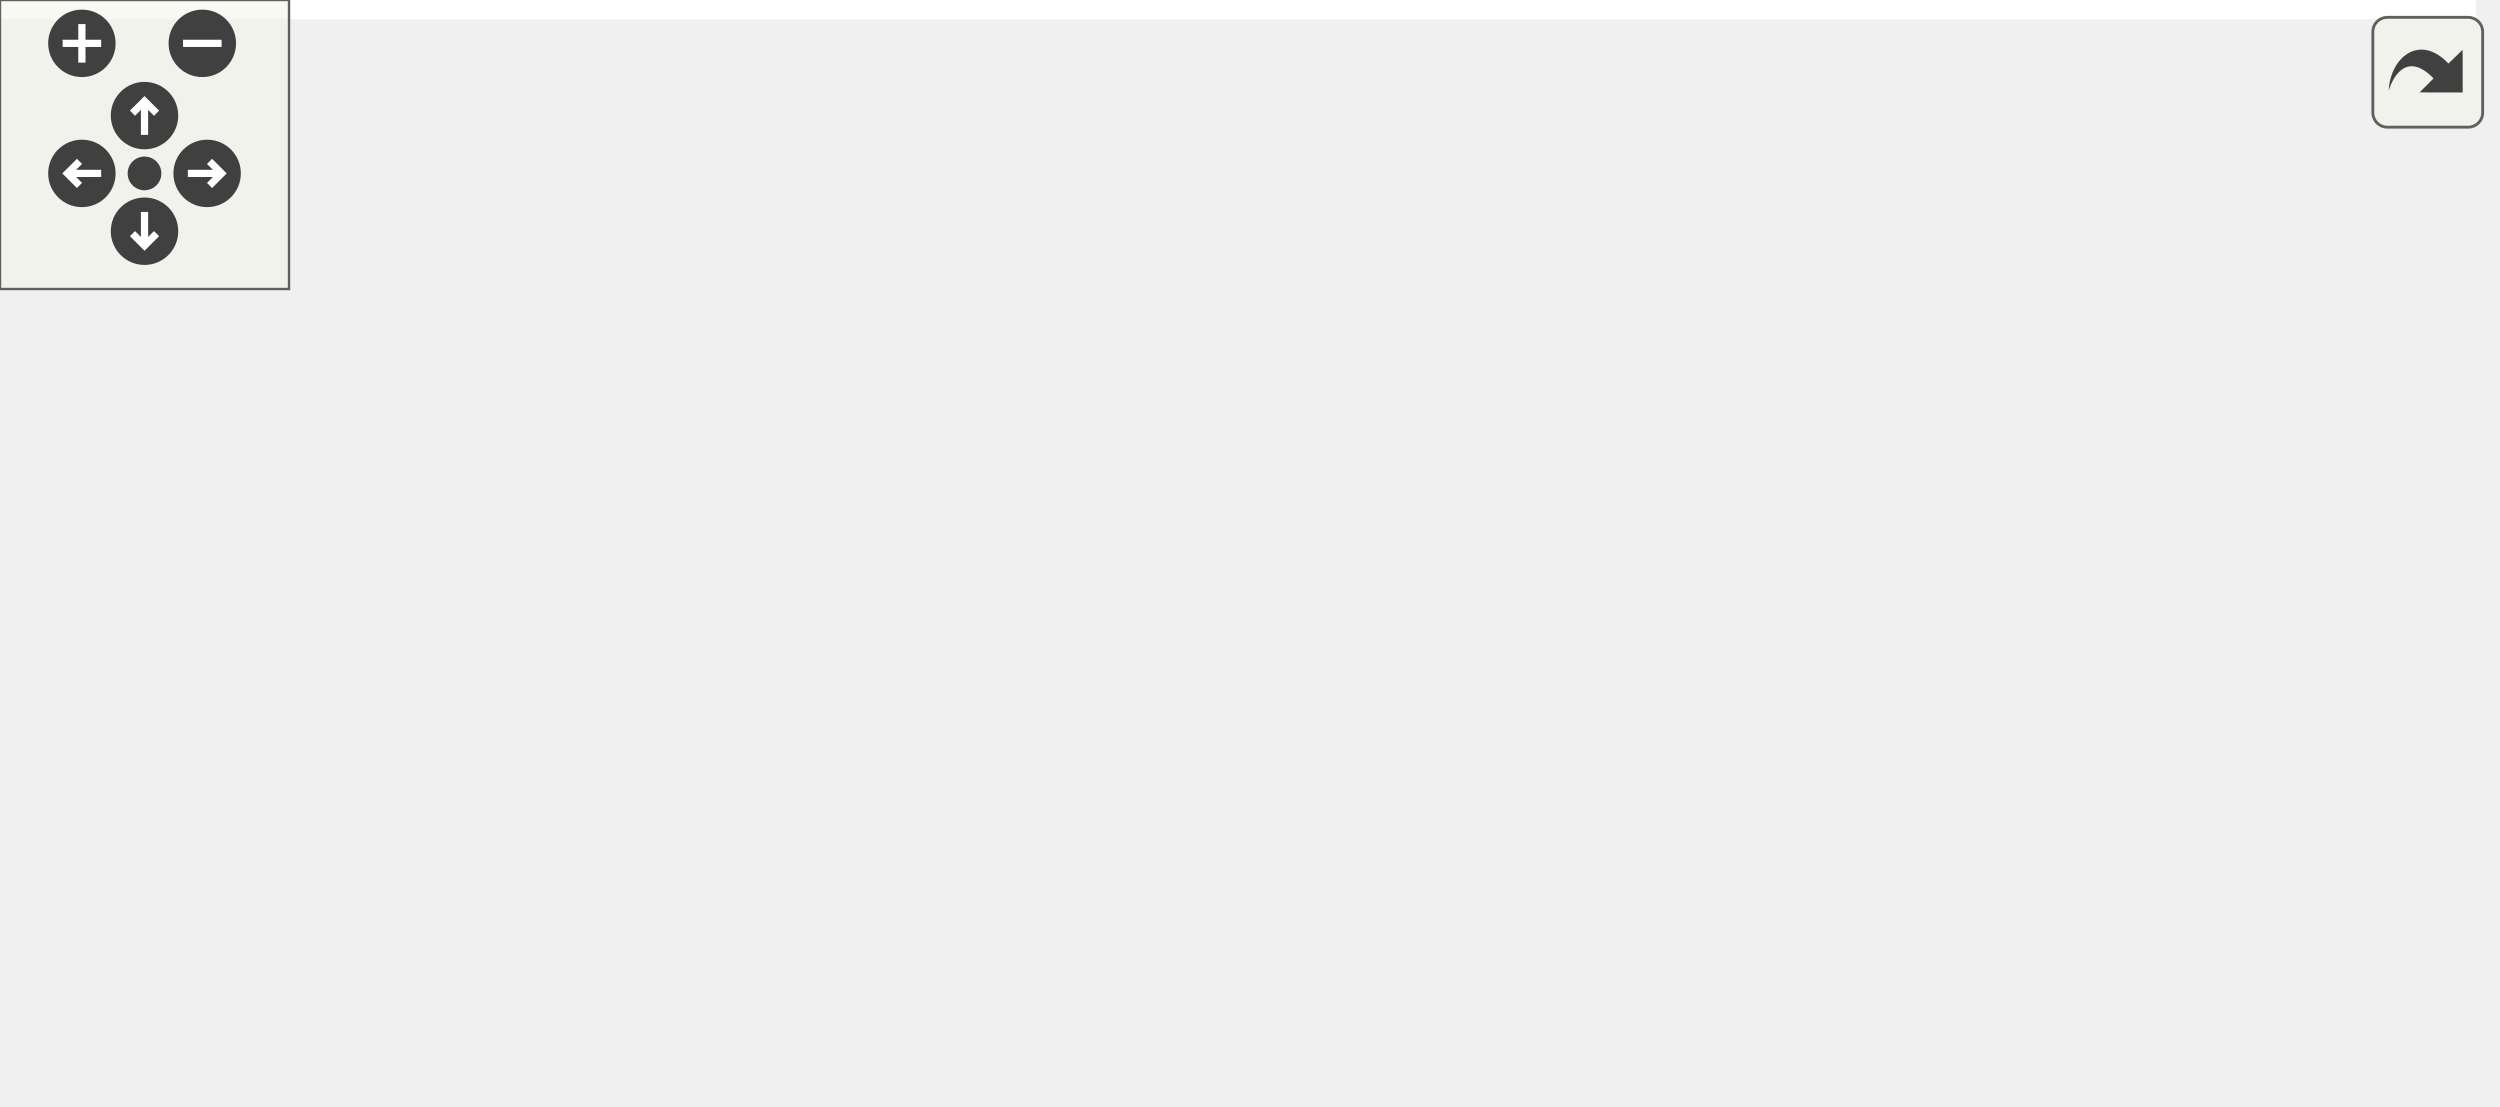
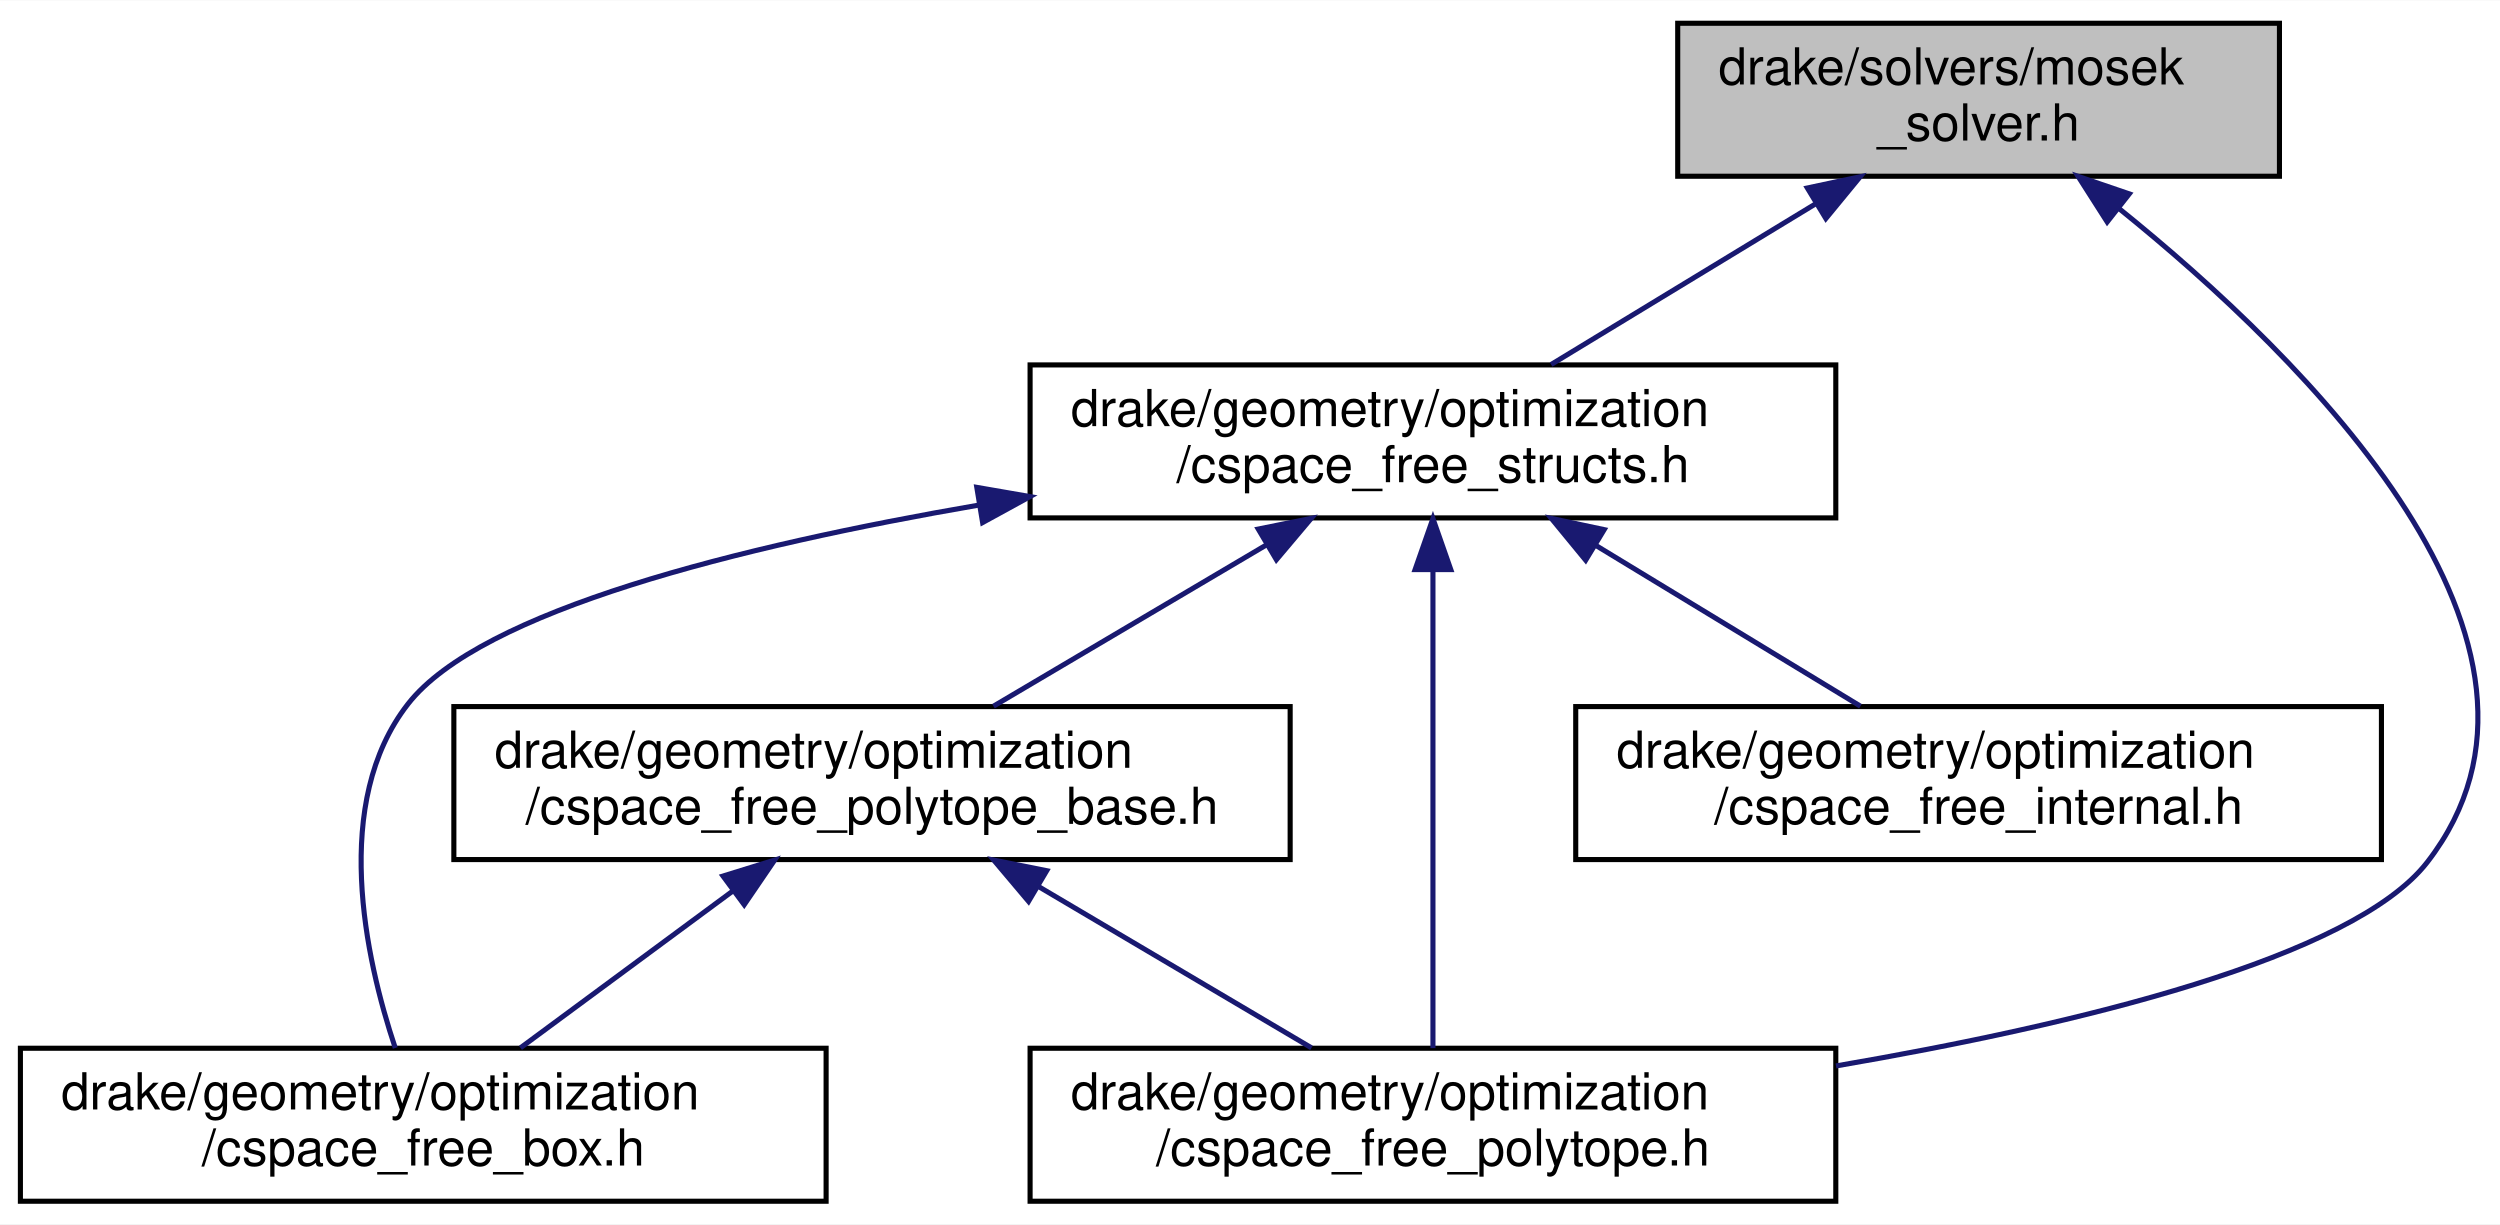
- <svg xmlns="http://www.w3.org/2000/svg" xmlns:xlink="http://www.w3.org/1999/xlink" id="main" version="1.1" xml:space="preserve">
-   <style type="text/css">
- .edge:hover path { stroke: red; }
- .edge:hover polygon { stroke: red; fill: red; }
- </style>
-   <defs>
-     <circle id="rim" cx="0" cy="0" r="7" />
-     <circle id="rim2" cx="0" cy="0" r="3.5" />
-     <g id="zoomPlus">
-       <use xlink:href="#rim" fill="#404040">
-         <set attributeName="fill" to="#808080" begin="zoomplus.mouseover" end="zoomplus.mouseout" />
-       </use>
-       <path d="M-4,0h8M0,-4v8" fill="none" stroke="white" stroke-width="1.5" pointer-events="none" />
-     </g>
-     <g id="zoomMin">
-       <use xlink:href="#rim" fill="#404040">
-         <set attributeName="fill" to="#808080" begin="zoomminus.mouseover" end="zoomminus.mouseout" />
-       </use>
-       <path d="M-4,0h8" fill="none" stroke="white" stroke-width="1.5" pointer-events="none" />
-     </g>
-     <g id="dirArrow">
-       <path fill="none" stroke="white" stroke-width="1.5" d="M0,-3.0v7 M-2.5,-0.5L0,-3.0L2.5,-0.5" />
-     </g>
-     <g id="resetDef">
-       <use xlink:href="#rim2" fill="#404040">
-         <set attributeName="fill" to="#808080" begin="reset.mouseover" end="reset.mouseout" />
-       </use>
-     </g>
-   </defs>
-   <svg id="graph" class="graph">
-     <g id="viewport">
-       <polygon fill="white" stroke="transparent" points="-4,4 -4,-169 514,-169 514,4 -4,4" />
-       <g id="node1" class="node">
-         <g id="a_node1">
-           <a xlink:title=" ">
-             <polygon fill="#bfbfbf" stroke="black" points="283,-134.5 283,-164.5 401,-164.5 401,-134.5 283,-134.5" />
-             <text text-anchor="start" x="291" y="-152.5" font-family="Helvetica,sans-Serif" font-size="10.00">drake/solvers/mosek</text>
-             <text text-anchor="middle" x="342" y="-141.5" font-family="Helvetica,sans-Serif" font-size="10.00">_solver.h</text>
-           </a>
-         </g>
-       </g>
-       <g id="node2" class="node">
-         <g id="a_node2">
-           <a xlink:href="cspace__free__structs_8h.html" target="_top" xlink:title=" ">
-             <polygon fill="white" stroke="black" points="210,-67.5 210,-97.5 368,-97.5 368,-67.5 210,-67.5" />
-             <text text-anchor="start" x="218" y="-85.5" font-family="Helvetica,sans-Serif" font-size="10.00">drake/geometry/optimization</text>
-             <text text-anchor="middle" x="289" y="-74.5" font-family="Helvetica,sans-Serif" font-size="10.00">/cspace_free_structs.h</text>
-           </a>
-         </g>
-       </g>
-       <g id="edge1" class="edge">
-         <path fill="none" stroke="midnightblue" d="M324.02,-126.45C316.23,-116.9 307.35,-106 300.48,-97.58" />
-         <polygon fill="midnightblue" stroke="midnightblue" points="321.47,-128.86 330.5,-134.4 326.89,-124.43 321.47,-128.86" />
-       </g>
-       <g id="node5" class="node">
-         <g id="a_node5">
-           <a xlink:href="cspace__free__polytope_8h.html" target="_top" xlink:title=" ">
-             <polygon fill="white" stroke="black" points="352,-0.5 352,-30.5 510,-30.5 510,-0.5 352,-0.5" />
-             <text text-anchor="start" x="360" y="-18.5" font-family="Helvetica,sans-Serif" font-size="10.00">drake/geometry/optimization</text>
-             <text text-anchor="middle" x="431" y="-7.5" font-family="Helvetica,sans-Serif" font-size="10.00">/cspace_free_polytope.h</text>
-           </a>
-         </g>
-       </g>
-       <g id="edge5" class="edge">
-         <path fill="none" stroke="midnightblue" d="M357.61,-126.2C363.7,-117.43 370.72,-107.27 377,-98 392.9,-74.54 411.04,-47 421.72,-30.69" />
-         <polygon fill="midnightblue" stroke="midnightblue" points="354.73,-124.2 351.89,-134.41 360.47,-128.2 354.73,-124.2" />
-       </g>
-       <g id="node3" class="node">
-         <g id="a_node3">
-           <a xlink:href="cspace__free__box_8h.html" target="_top" xlink:title=" ">
-             <polygon fill="white" stroke="black" points="0,-0.5 0,-30.5 158,-30.5 158,-0.5 0,-0.5" />
-             <text text-anchor="start" x="8" y="-18.5" font-family="Helvetica,sans-Serif" font-size="10.00">drake/geometry/optimization</text>
-             <text text-anchor="middle" x="79" y="-7.5" font-family="Helvetica,sans-Serif" font-size="10.00">/cspace_free_box.h</text>
-           </a>
-         </g>
-       </g>
-       <g id="edge2" class="edge">
-         <path fill="none" stroke="midnightblue" d="M233.9,-64.44C199.86,-53.91 156.7,-40.55 124.59,-30.61" />
-         <polygon fill="midnightblue" stroke="midnightblue" points="233.1,-67.86 243.69,-67.48 235.17,-61.18 233.1,-67.86" />
-       </g>
-       <g id="node4" class="node">
-         <g id="a_node4">
-           <a xlink:href="cspace__free__internal_8h.html" target="_top" xlink:title=" ">
-             <polygon fill="white" stroke="black" points="176,-0.5 176,-30.5 334,-30.5 334,-0.5 176,-0.5" />
-             <text text-anchor="start" x="184" y="-18.5" font-family="Helvetica,sans-Serif" font-size="10.00">drake/geometry/optimization</text>
-             <text text-anchor="middle" x="255" y="-7.5" font-family="Helvetica,sans-Serif" font-size="10.00">/cspace_free_internal.h</text>
-           </a>
-         </g>
-       </g>
-       <g id="edge3" class="edge">
-         <path fill="none" stroke="midnightblue" d="M276.86,-58.28C272.01,-49.02 266.59,-38.66 262.36,-30.58" />
-         <polygon fill="midnightblue" stroke="midnightblue" points="273.89,-60.16 281.62,-67.4 280.09,-56.91 273.89,-60.16" />
-       </g>
-       <g id="edge4" class="edge">
-         <path fill="none" stroke="midnightblue" d="M329.13,-63.13C351.69,-52.8 379.42,-40.11 400.25,-30.58" />
-         <polygon fill="midnightblue" stroke="midnightblue" points="327.45,-60.05 319.81,-67.4 330.36,-66.42 327.45,-60.05" />
+ <svg xmlns="http://www.w3.org/2000/svg" xmlns:xlink="http://www.w3.org/1999/xlink" width="490pt" height="240pt" viewBox="0.00 0.00 490.25 240.00">
+   <g id="graph0" class="graph" transform="scale(1 1) rotate(0) translate(4 236)">
+     <polygon fill="white" stroke="transparent" points="-4,4 -4,-236 486.25,-236 486.25,4 -4,4" />
+     <g id="node1" class="node">
+       <g id="a_node1">
+         <a xlink:title=" ">
+           <polygon fill="#bfbfbf" stroke="black" points="325,-201.5 325,-231.5 443,-231.5 443,-201.5 325,-201.5" />
+           <text text-anchor="start" x="333" y="-219.5" font-family="Helvetica,sans-Serif" font-size="10.00">drake/solvers/mosek</text>
+           <text text-anchor="middle" x="384" y="-208.5" font-family="Helvetica,sans-Serif" font-size="10.00">_solver.h</text>
+         </a>
      </g>
    </g>
-   </svg>
-   <g id="navigator" transform="translate(0 0)" fill="#404254">
-     <rect fill="#f2f5e9" fill-opacity="0.5" stroke="#606060" stroke-width=".5" x="0" y="0" width="60" height="60" />
-     <use id="zoomplus" xlink:href="#zoomPlus" x="17" y="9" />
-     <use id="zoomminus" xlink:href="#zoomMin" x="42" y="9" />
-     <use id="reset" xlink:href="#resetDef" x="30" y="36" />
-     <g id="arrowUp" xlink:href="#dirArrow" transform="translate(30 24)">
-       <use xlink:href="#rim" fill="#404040">
-         <set attributeName="fill" to="#808080" begin="arrowUp.mouseover" end="arrowUp.mouseout" />
-       </use>
-       <path fill="none" stroke="white" stroke-width="1.5" d="M0,-3.0v7 M-2.5,-0.5L0,-3.0L2.5,-0.5" />
+     <g id="node2" class="node">
+       <g id="a_node2">
+         <a xlink:href="cspace__free__structs_8h.html" target="_top" xlink:title=" ">
+           <polygon fill="white" stroke="black" points="198,-134.5 198,-164.5 356,-164.5 356,-134.5 198,-134.5" />
+           <text text-anchor="start" x="206" y="-152.5" font-family="Helvetica,sans-Serif" font-size="10.00">drake/geometry/optimization</text>
+           <text text-anchor="middle" x="277" y="-141.5" font-family="Helvetica,sans-Serif" font-size="10.00">/cspace_free_structs.h</text>
+         </a>
+       </g>
    </g>
-     <g id="arrowRight" xlink:href="#dirArrow" transform="rotate(90) translate(36 -43)">
-       <use xlink:href="#rim" fill="#404040">
-         <set attributeName="fill" to="#808080" begin="arrowRight.mouseover" end="arrowRight.mouseout" />
-       </use>
-       <path fill="none" stroke="white" stroke-width="1.5" d="M0,-3.0v7 M-2.5,-0.5L0,-3.0L2.5,-0.5" />
+     <g id="edge1" class="edge">
+       <path fill="none" stroke="midnightblue" d="M351.92,-196.02C335.27,-185.9 315.31,-173.77 300.17,-164.58" />
+       <polygon fill="midnightblue" stroke="midnightblue" points="350.42,-199.2 360.78,-201.4 354.05,-193.21 350.42,-199.2" />
    </g>
-     <g id="arrowDown" xlink:href="#dirArrow" transform="rotate(180) translate(-30 -48)">
-       <use xlink:href="#rim" fill="#404040">
-         <set attributeName="fill" to="#808080" begin="arrowDown.mouseover" end="arrowDown.mouseout" />
-       </use>
-       <path fill="none" stroke="white" stroke-width="1.5" d="M0,-3.0v7 M-2.5,-0.5L0,-3.0L2.5,-0.5" />
+     <g id="node5" class="node">
+       <g id="a_node5">
+         <a xlink:href="cspace__free__polytope_8h.html" target="_top" xlink:title=" ">
+           <polygon fill="white" stroke="black" points="198,-0.5 198,-30.5 356,-30.5 356,-0.5 198,-0.5" />
+           <text text-anchor="start" x="206" y="-18.5" font-family="Helvetica,sans-Serif" font-size="10.00">drake/geometry/optimization</text>
+           <text text-anchor="middle" x="277" y="-7.5" font-family="Helvetica,sans-Serif" font-size="10.00">/cspace_free_polytope.h</text>
+         </a>
+       </g>
    </g>
-     <g id="arrowLeft" xlink:href="#dirArrow" transform="rotate(270) translate(-36 17)">
-       <use xlink:href="#rim" fill="#404040">
-         <set attributeName="fill" to="#808080" begin="arrowLeft.mouseover" end="arrowLeft.mouseout" />
-       </use>
-       <path fill="none" stroke="white" stroke-width="1.5" d="M0,-3.0v7 M-2.5,-0.5L0,-3.0L2.5,-0.5" />
+     <g id="edge8" class="edge">
+       <path fill="none" stroke="midnightblue" d="M411.46,-195.23C448.16,-165.68 505,-109.63 472,-67 457.47,-48.23 403.52,-35.17 356.04,-27.03" />
+       <polygon fill="midnightblue" stroke="midnightblue" points="409.22,-192.54 403.52,-201.47 413.55,-198.04 409.22,-192.54" />
+     </g>
+     <g id="node3" class="node">
+       <g id="a_node3">
+         <a xlink:href="cspace__free__polytope__base_8h.html" target="_top" xlink:title=" ">
+           <polygon fill="white" stroke="black" points="85,-67.5 85,-97.5 249,-97.5 249,-67.5 85,-67.5" />
+           <text text-anchor="start" x="93" y="-85.5" font-family="Helvetica,sans-Serif" font-size="10.00">drake/geometry/optimization</text>
+           <text text-anchor="middle" x="167" y="-74.5" font-family="Helvetica,sans-Serif" font-size="10.00">/cspace_free_polytope_base.h</text>
+         </a>
+       </g>
+     </g>
+     <g id="edge2" class="edge">
+       <path fill="none" stroke="midnightblue" d="M244.5,-129.3C227.29,-119.12 206.52,-106.85 190.82,-97.58" />
+       <polygon fill="midnightblue" stroke="midnightblue" points="242.74,-132.32 253.13,-134.4 246.3,-126.3 242.74,-132.32" />
+     </g>
+     <g id="node4" class="node">
+       <g id="a_node4">
+         <a xlink:href="cspace__free__box_8h.html" target="_top" xlink:title=" ">
+           <polygon fill="white" stroke="black" points="0,-0.5 0,-30.5 158,-30.5 158,-0.5 0,-0.5" />
+           <text text-anchor="start" x="8" y="-18.5" font-family="Helvetica,sans-Serif" font-size="10.00">drake/geometry/optimization</text>
+           <text text-anchor="middle" x="79" y="-7.5" font-family="Helvetica,sans-Serif" font-size="10.00">/cspace_free_box.h</text>
+         </a>
+       </g>
+     </g>
+     <g id="edge5" class="edge">
+       <path fill="none" stroke="midnightblue" d="M188.04,-137.03C141.07,-128.95 90.25,-116.28 76,-98 60.94,-78.68 67.6,-48.26 73.51,-30.55" />
+       <polygon fill="midnightblue" stroke="midnightblue" points="187.55,-140.49 197.98,-138.68 188.69,-133.59 187.55,-140.49" />
+     </g>
+     <g id="edge7" class="edge">
+       <path fill="none" stroke="midnightblue" d="M277,-124.02C277,-96.51 277,-52.79 277,-30.52" />
+       <polygon fill="midnightblue" stroke="midnightblue" points="273.5,-124.37 277,-134.37 280.5,-124.37 273.5,-124.37" />
+     </g>
+     <g id="node6" class="node">
+       <g id="a_node6">
+         <a xlink:href="cspace__free__internal_8h.html" target="_top" xlink:title=" ">
+           <polygon fill="white" stroke="black" points="305,-67.5 305,-97.5 463,-97.5 463,-67.5 305,-67.5" />
+           <text text-anchor="start" x="313" y="-85.5" font-family="Helvetica,sans-Serif" font-size="10.00">drake/geometry/optimization</text>
+           <text text-anchor="middle" x="384" y="-74.5" font-family="Helvetica,sans-Serif" font-size="10.00">/cspace_free_internal.h</text>
+         </a>
+       </g>
+     </g>
+     <g id="edge6" class="edge">
+       <path fill="none" stroke="midnightblue" d="M309.08,-129.02C325.73,-118.9 345.69,-106.77 360.83,-97.58" />
+       <polygon fill="midnightblue" stroke="midnightblue" points="306.95,-126.21 300.22,-134.4 310.58,-132.2 306.95,-126.21" />
+     </g>
+     <g id="edge3" class="edge">
+       <path fill="none" stroke="midnightblue" d="M139.86,-61.45C126.32,-51.45 110.27,-39.6 98.06,-30.58" />
+       <polygon fill="midnightblue" stroke="midnightblue" points="137.78,-64.27 147.91,-67.4 141.94,-58.64 137.78,-64.27" />
+     </g>
+     <g id="edge4" class="edge">
+       <path fill="none" stroke="midnightblue" d="M199.5,-62.3C216.71,-52.12 237.48,-39.85 253.18,-30.58" />
+       <polygon fill="midnightblue" stroke="midnightblue" points="197.7,-59.3 190.87,-67.4 201.26,-65.32 197.7,-59.3" />
    </g>
  </g>
-   <svg viewBox="0 0 15 15" width="100%" height="30px" preserveAspectRatio="xMaxYMin meet">
-     <g id="arrow_out" transform="scale(0.3 0.3)">
-       <a xlink:href="mosek__solver_8h__dep__incl_org.svg" target="_base">
-         <rect id="button" ry="5" rx="5" y="6" x="6" height="38" width="38" fill="#f2f5e9" fill-opacity="0.5" stroke="#606060" stroke-width="1.0" />
-         <path id="arrow" d="M 11.5,31.437 C 11.94,20.098 22.043,11.323 32.159,21.979 L 37.069,17.246 C 37.069,17.246 37.088,32 37.088,32 L 22.16,31.978 C 22.16,31.978 26.998,27.14 26.998,27.14 C 18.529,18.264 13.292,25.23 11.5,31.437 z" style="fill:#404040;" />
-       </a>
-     </g>
-   </svg>
</svg>
